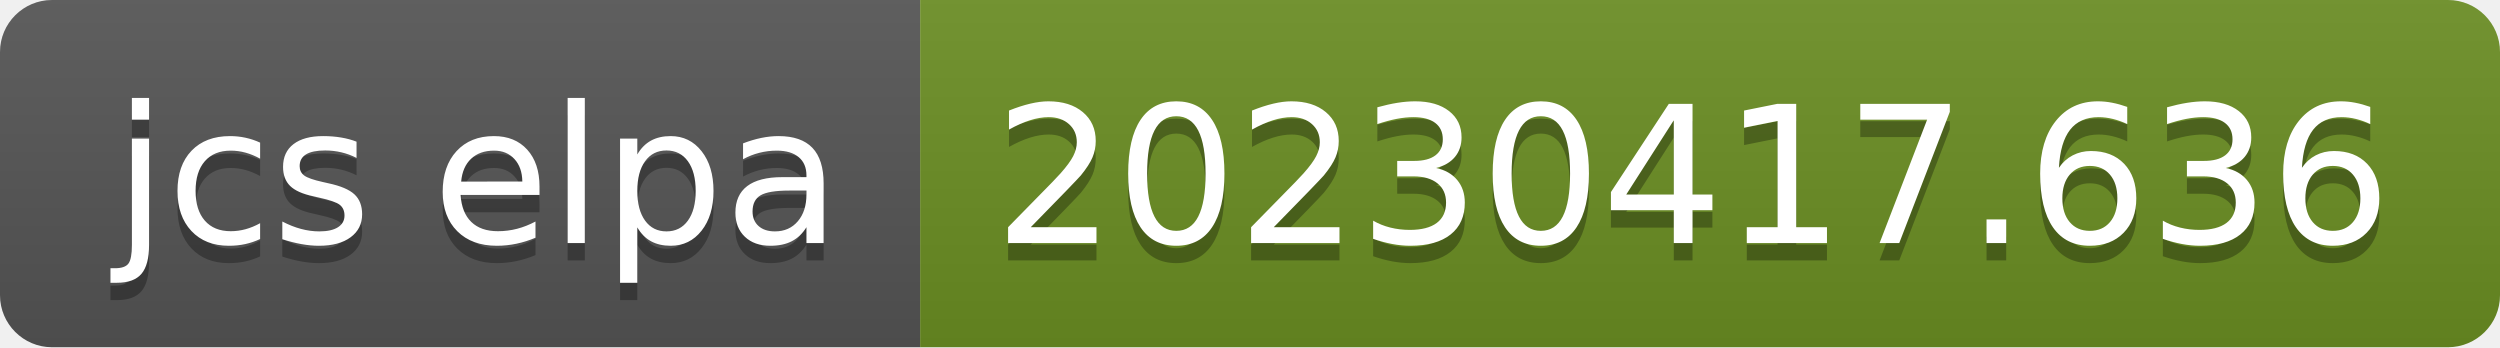
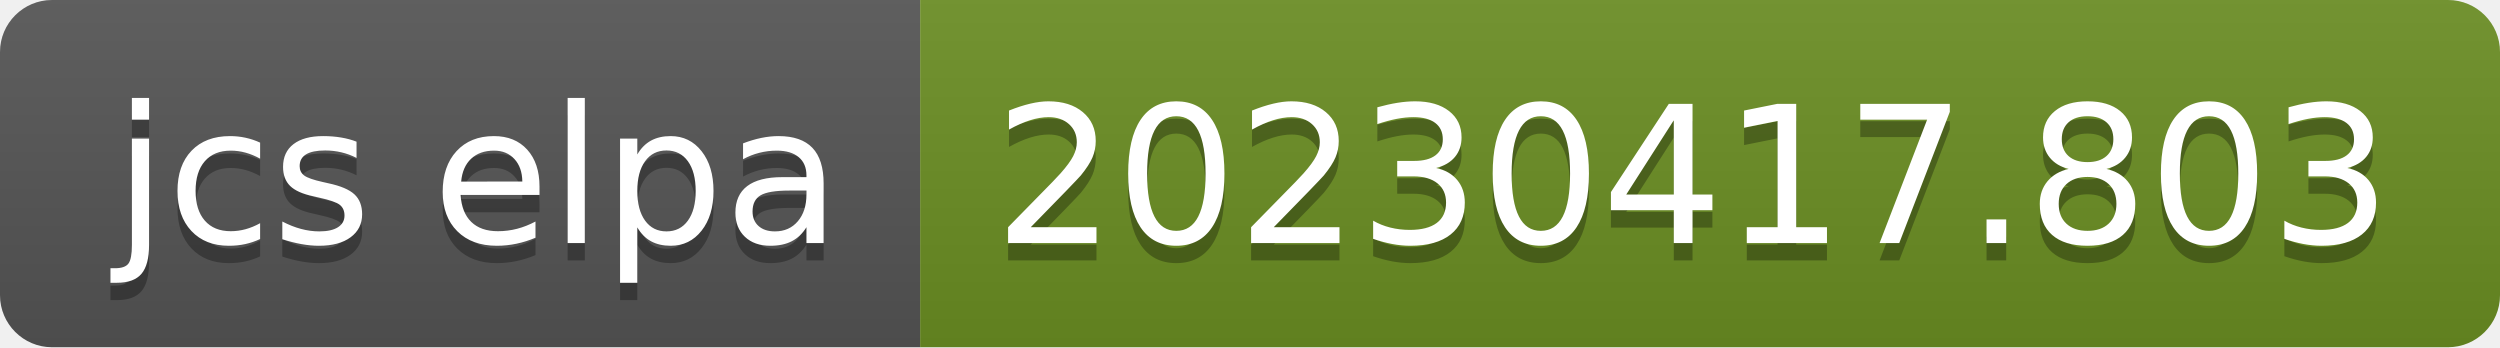
- <svg xmlns="http://www.w3.org/2000/svg" width="144" height="20" role="img" aria-label="jcs elpa: 20230417.636">
+ <svg xmlns="http://www.w3.org/2000/svg" width="144" height="20" role="img" aria-label="jcs elpa: 20230417.803">
  <linearGradient id="s" x2="0" y2="100%">
    <stop offset="0" stop-color="#bbb" stop-opacity=".1" />
    <stop offset="1" stop-opacity=".1" />
  </linearGradient>
  <clipPath id="r">
    <rect width="144" height="20" rx="3" fill="#fff" />
  </clipPath>
  <g clip-path="url(#r)">
    <rect width="53" height="20" fill="#555" />
    <rect x="53" width="91" height="20" fill="#6b8e23" />
    <rect width="144" height="20" fill="url(#s)" />
  </g>
  <g fill="#fff" text-anchor="middle" font-family="Verdana,Geneva,DejaVu Sans,sans-serif" text-rendering="geometricPrecision" font-size="110">
    <text aria-hidden="true" x="275" y="150" fill="#010101" fill-opacity=".3" transform="scale(.1)" textLength="430">jcs elpa</text>
    <text x="275" y="140" transform="scale(.1)" fill="#fff" textLength="430">jcs elpa</text>
-     <text aria-hidden="true" x="975" y="150" fill="#010101" fill-opacity=".3" transform="scale(.1)" textLength="810">20230417.636</text>
-     <text x="975" y="140" transform="scale(.1)" fill="#fff" textLength="810">20230417.636</text>
+     <text aria-hidden="true" x="975" y="150" fill="#010101" fill-opacity=".3" transform="scale(.1)" textLength="810">20230417.803</text>
+     <text x="975" y="140" transform="scale(.1)" fill="#fff" textLength="810">20230417.803</text>
  </g>
</svg>
